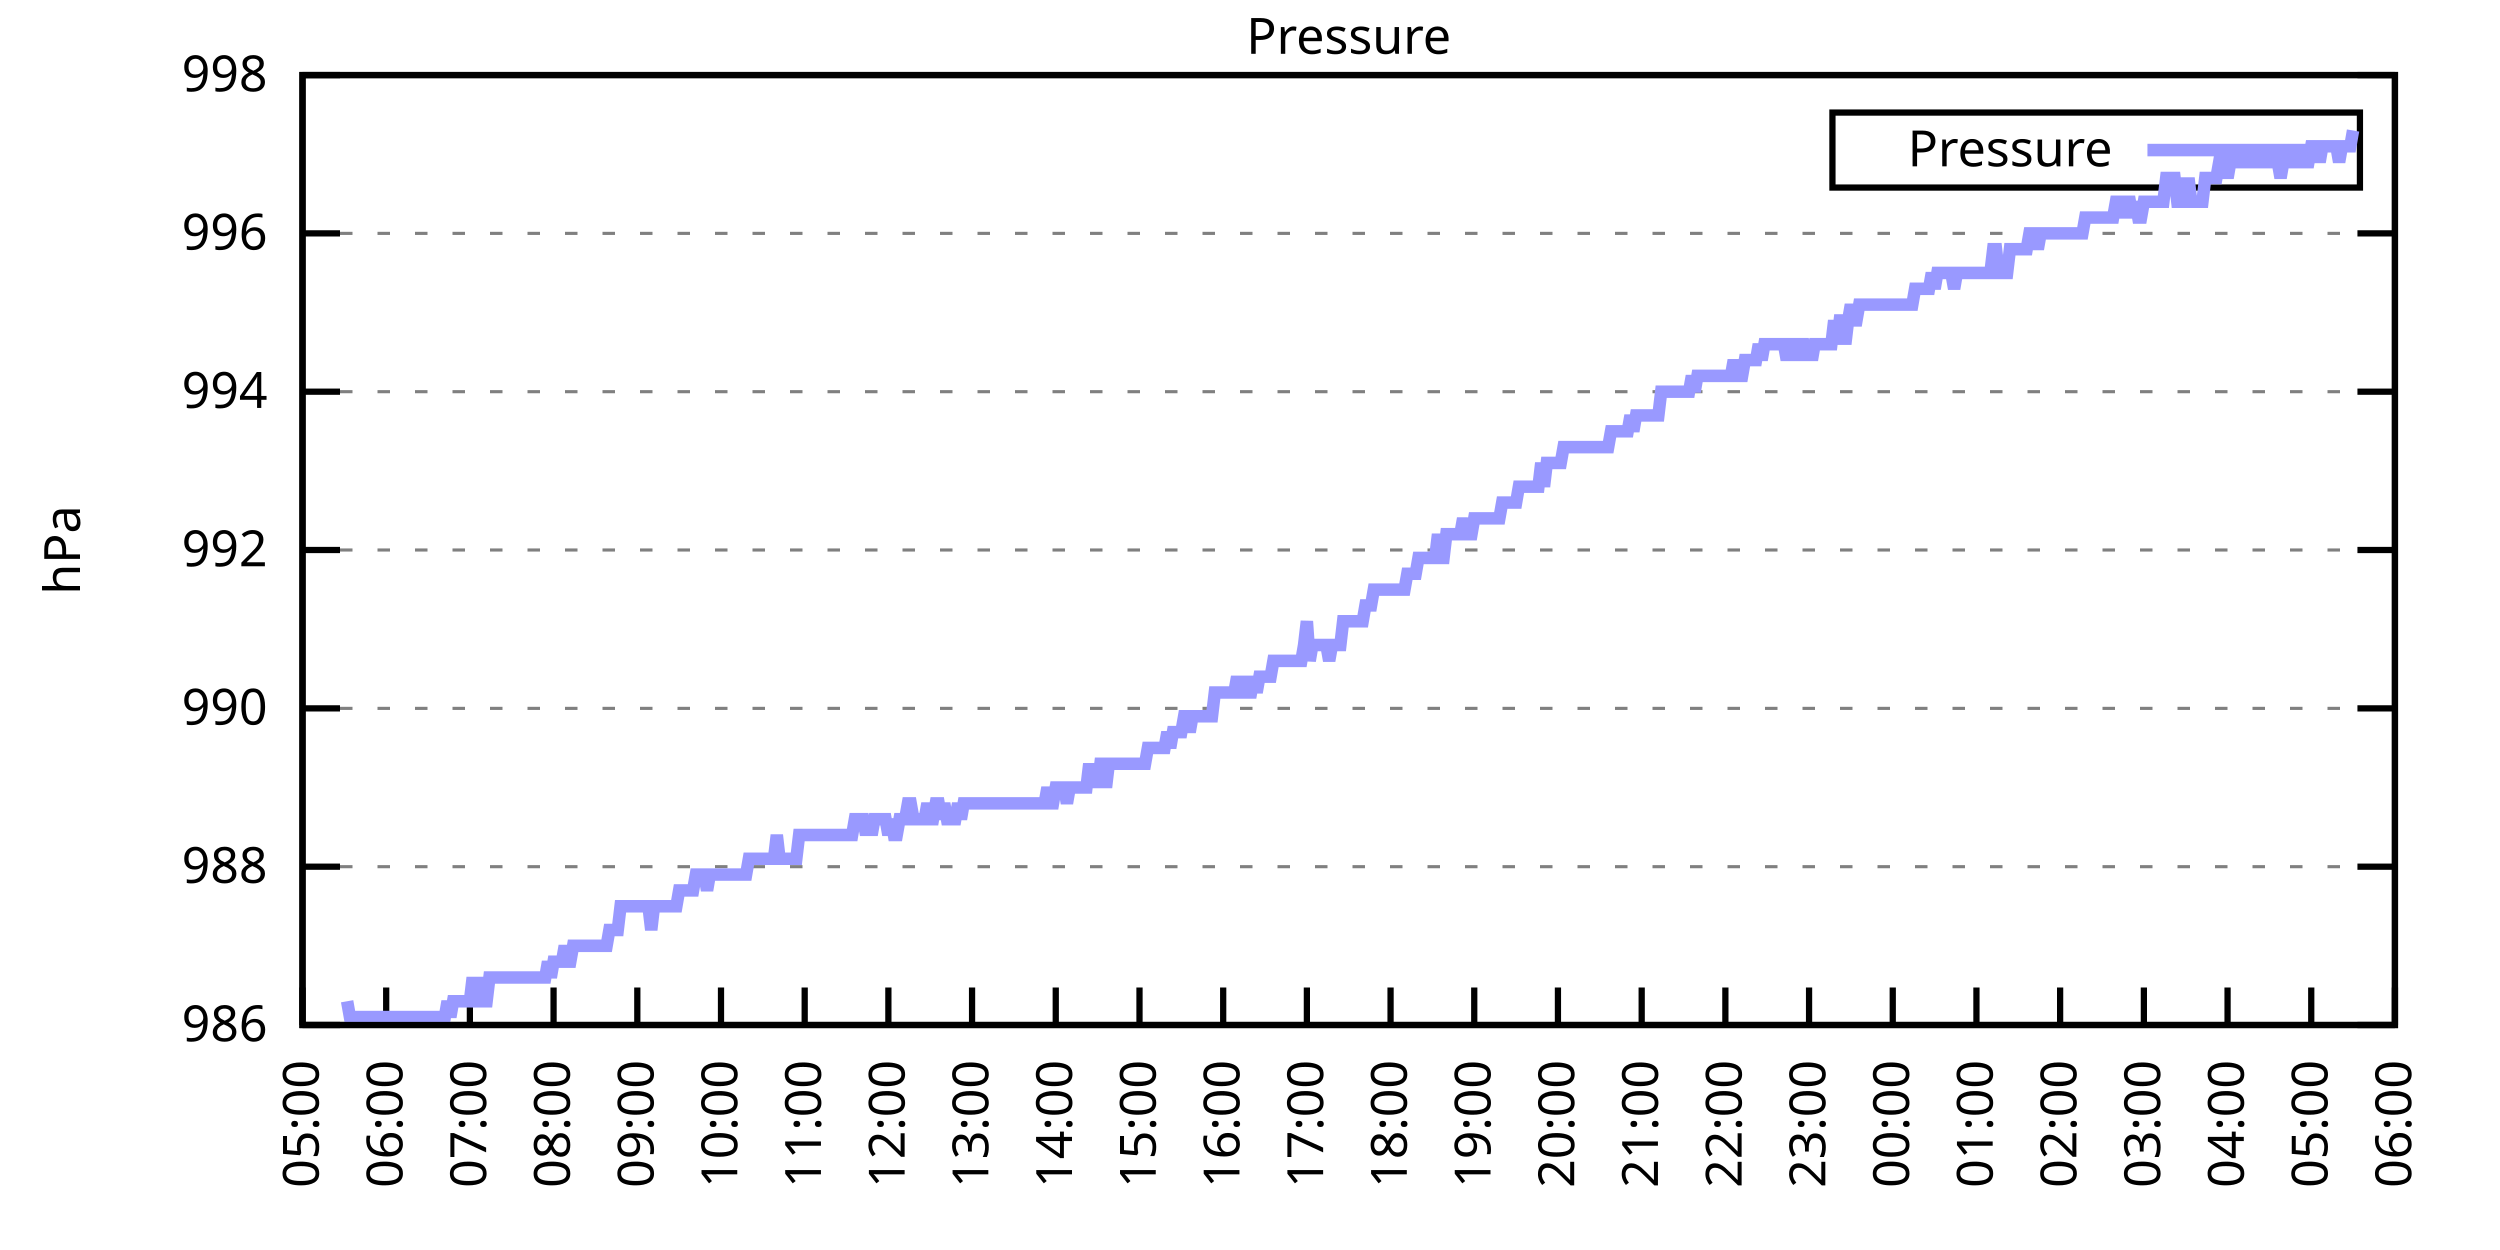
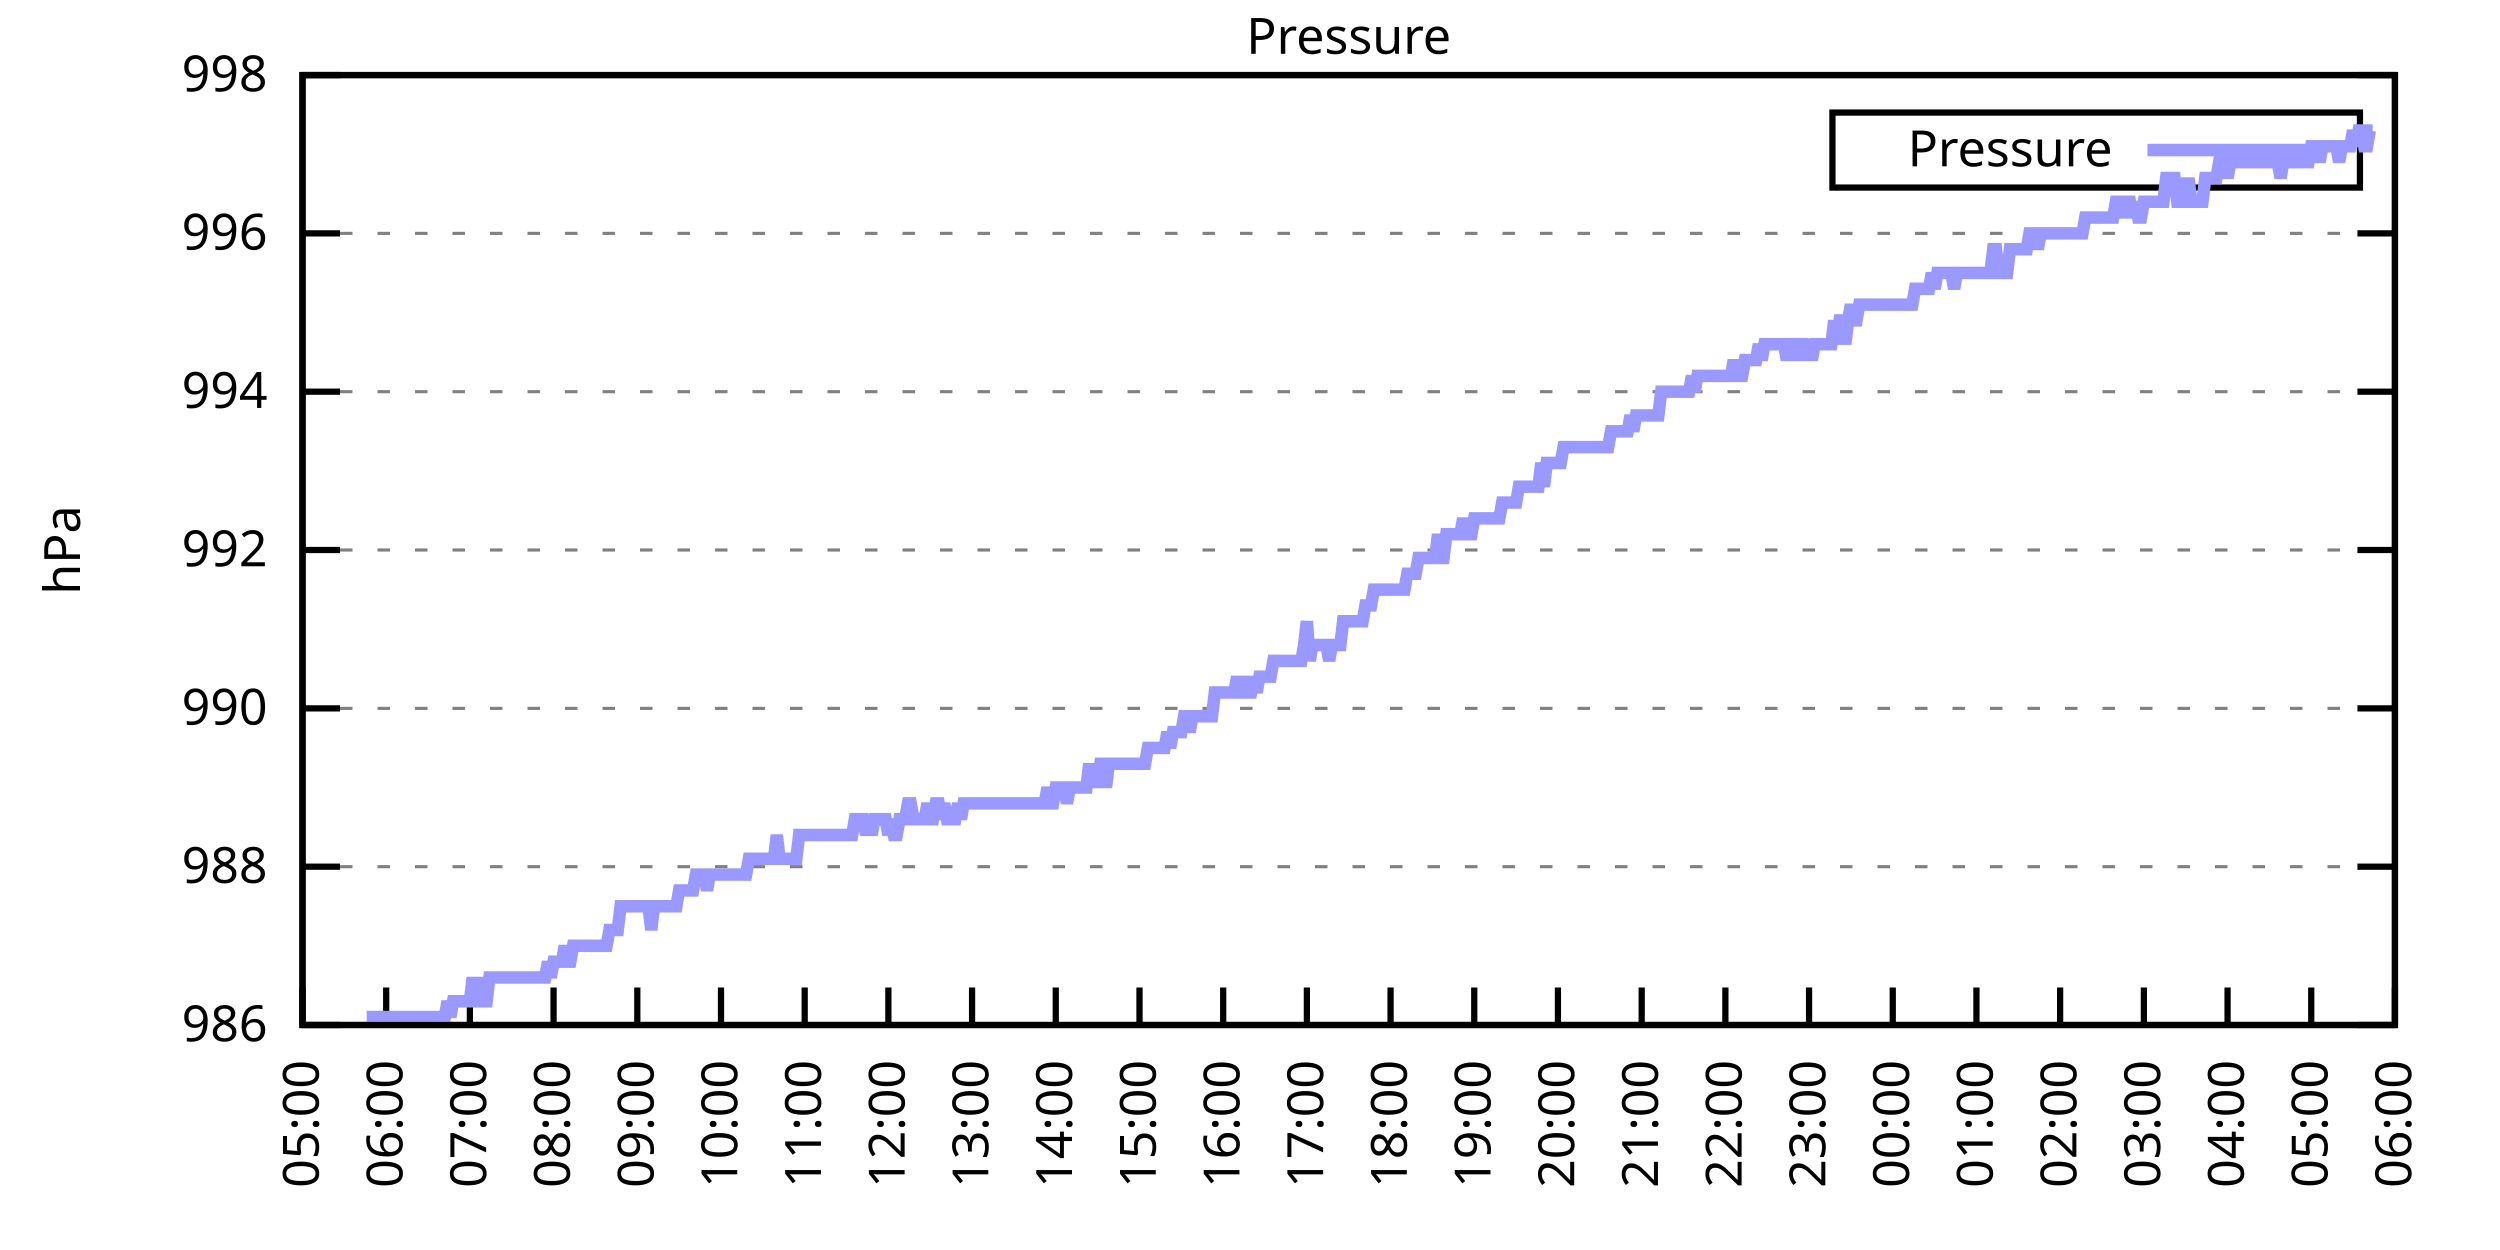
<svg xmlns="http://www.w3.org/2000/svg" xmlns:xlink="http://www.w3.org/1999/xlink" width="400" height="200" viewBox="0 0 400 200">
  <g id="gnuplot_canvas">
    <rect x="0" y="0" width="400" height="200" fill="none" />
    <defs>
      <circle id="gpDot" r="0.5" stroke-width="0.5" stroke="currentColor" />
      <path id="gpPt0" stroke-width="0.333" stroke="currentColor" d="M-1,0 h2 M0,-1 v2" />
      <path id="gpPt1" stroke-width="0.333" stroke="currentColor" d="M-1,-1 L1,1 M1,-1 L-1,1" />
      <path id="gpPt2" stroke-width="0.333" stroke="currentColor" d="M-1,0 L1,0 M0,-1 L0,1 M-1,-1 L1,1 M-1,1 L1,-1" />
      <rect id="gpPt3" stroke-width="0.333" stroke="currentColor" x="-1" y="-1" width="2" height="2" />
      <rect id="gpPt4" stroke-width="0.333" stroke="currentColor" fill="currentColor" x="-1" y="-1" width="2" height="2" />
      <circle id="gpPt5" stroke-width="0.333" stroke="currentColor" cx="0" cy="0" r="1" />
      <use xlink:href="#gpPt5" id="gpPt6" fill="currentColor" stroke="none" />
      <path id="gpPt7" stroke-width="0.333" stroke="currentColor" d="M0,-1.33 L-1.33,0.67 L1.33,0.67 z" />
      <use xlink:href="#gpPt7" id="gpPt8" fill="currentColor" stroke="none" />
      <use xlink:href="#gpPt7" id="gpPt9" stroke="currentColor" transform="rotate(180)" />
      <use xlink:href="#gpPt9" id="gpPt10" fill="currentColor" stroke="none" />
      <use xlink:href="#gpPt3" id="gpPt11" stroke="currentColor" transform="rotate(45)" />
      <use xlink:href="#gpPt11" id="gpPt12" fill="currentColor" stroke="none" />
      <path id="gpPt13" stroke-width="0.333" stroke="currentColor" d="M0,1.330 L1.265,0.411 L0.782,-1.067 L-0.782,-1.076 L-1.265,0.411 z" />
      <use xlink:href="#gpPt13" id="gpPt14" fill="currentColor" stroke="none" />
      <filter id="textbox" filterUnits="objectBoundingBox" x="0" y="0" height="1" width="1">
        <feFlood flood-color="white" flood-opacity="1" result="bgnd" />
        <feComposite in="SourceGraphic" in2="bgnd" operator="atop" />
      </filter>
      <filter id="greybox" filterUnits="objectBoundingBox" x="0" y="0" height="1" width="1">
        <feFlood flood-color="lightgrey" flood-opacity="1" result="grey" />
        <feComposite in="SourceGraphic" in2="grey" operator="atop" />
      </filter>
    </defs>
    <g fill="none" color="white" stroke="currentColor" stroke-width="1.00" stroke-linecap="butt" stroke-linejoin="miter">
</g>
    <g fill="none" color="black" stroke="currentColor" stroke-width="1.00" stroke-linecap="butt" stroke-linejoin="miter">
      <g stroke="none" shape-rendering="crispEdges">
        <polygon fill="rgb(255, 255, 255)" points="48.40,164.00 383.18,164.00 383.18,12.02 48.40,12.02 " />
      </g>
    </g>
    <g fill="none" color="black" stroke="currentColor" stroke-width="1.00" stroke-linecap="butt" stroke-linejoin="miter">
</g>
    <g fill="none" color="black" stroke="black" stroke-width="0.50" stroke-linecap="butt" stroke-linejoin="miter">
</g>
    <g fill="none" color="gray" stroke="currentColor" stroke-width="0.50" stroke-linecap="butt" stroke-linejoin="miter">
      <path stroke="gray" stroke-dasharray="2,4" class="gridline" d="M48.40,164.00 L383.19,164.00  " />
    </g>
    <g fill="none" color="gray" stroke="gray" stroke-width="1.00" stroke-linecap="butt" stroke-linejoin="miter">
</g>
    <g fill="none" color="black" stroke="currentColor" stroke-width="1.00" stroke-linecap="butt" stroke-linejoin="miter">
      <path stroke="black" d="M48.40,164.00 L54.40,164.00 M383.19,164.00 L377.19,164.00  " />
      <g transform="translate(42.80,166.60)" stroke="none" fill="black" font-family="Sans" font-size="8.00" text-anchor="end">
        <text>
          <tspan font-family="Sans"> 986</tspan>
        </text>
      </g>
    </g>
    <g fill="none" color="black" stroke="currentColor" stroke-width="1.00" stroke-linecap="butt" stroke-linejoin="miter">
</g>
    <g fill="none" color="black" stroke="black" stroke-width="0.50" stroke-linecap="butt" stroke-linejoin="miter">
</g>
    <g fill="none" color="gray" stroke="currentColor" stroke-width="0.50" stroke-linecap="butt" stroke-linejoin="miter">
      <path stroke="gray" stroke-dasharray="2,4" class="gridline" d="M48.40,138.67 L383.19,138.67  " />
    </g>
    <g fill="none" color="gray" stroke="gray" stroke-width="1.00" stroke-linecap="butt" stroke-linejoin="miter">
</g>
    <g fill="none" color="black" stroke="currentColor" stroke-width="1.00" stroke-linecap="butt" stroke-linejoin="miter">
      <path stroke="black" d="M48.40,138.67 L54.40,138.67 M383.19,138.67 L377.19,138.67  " />
      <g transform="translate(42.80,141.27)" stroke="none" fill="black" font-family="Sans" font-size="8.00" text-anchor="end">
        <text>
          <tspan font-family="Sans"> 988</tspan>
        </text>
      </g>
    </g>
    <g fill="none" color="black" stroke="currentColor" stroke-width="1.00" stroke-linecap="butt" stroke-linejoin="miter">
</g>
    <g fill="none" color="black" stroke="black" stroke-width="0.50" stroke-linecap="butt" stroke-linejoin="miter">
</g>
    <g fill="none" color="gray" stroke="currentColor" stroke-width="0.50" stroke-linecap="butt" stroke-linejoin="miter">
      <path stroke="gray" stroke-dasharray="2,4" class="gridline" d="M48.40,113.34 L383.19,113.34  " />
    </g>
    <g fill="none" color="gray" stroke="gray" stroke-width="1.00" stroke-linecap="butt" stroke-linejoin="miter">
</g>
    <g fill="none" color="black" stroke="currentColor" stroke-width="1.00" stroke-linecap="butt" stroke-linejoin="miter">
      <path stroke="black" d="M48.40,113.34 L54.40,113.34 M383.19,113.34 L377.19,113.34  " />
      <g transform="translate(42.80,115.94)" stroke="none" fill="black" font-family="Sans" font-size="8.00" text-anchor="end">
        <text>
          <tspan font-family="Sans"> 990</tspan>
        </text>
      </g>
    </g>
    <g fill="none" color="black" stroke="currentColor" stroke-width="1.00" stroke-linecap="butt" stroke-linejoin="miter">
</g>
    <g fill="none" color="black" stroke="black" stroke-width="0.50" stroke-linecap="butt" stroke-linejoin="miter">
</g>
    <g fill="none" color="gray" stroke="currentColor" stroke-width="0.50" stroke-linecap="butt" stroke-linejoin="miter">
      <path stroke="gray" stroke-dasharray="2,4" class="gridline" d="M48.40,88.00 L383.19,88.00  " />
    </g>
    <g fill="none" color="gray" stroke="gray" stroke-width="1.00" stroke-linecap="butt" stroke-linejoin="miter">
</g>
    <g fill="none" color="black" stroke="currentColor" stroke-width="1.00" stroke-linecap="butt" stroke-linejoin="miter">
      <path stroke="black" d="M48.40,88.00 L54.40,88.00 M383.19,88.00 L377.19,88.00  " />
      <g transform="translate(42.80,90.60)" stroke="none" fill="black" font-family="Sans" font-size="8.00" text-anchor="end">
        <text>
          <tspan font-family="Sans"> 992</tspan>
        </text>
      </g>
    </g>
    <g fill="none" color="black" stroke="currentColor" stroke-width="1.00" stroke-linecap="butt" stroke-linejoin="miter">
</g>
    <g fill="none" color="black" stroke="black" stroke-width="0.50" stroke-linecap="butt" stroke-linejoin="miter">
</g>
    <g fill="none" color="gray" stroke="currentColor" stroke-width="0.50" stroke-linecap="butt" stroke-linejoin="miter">
      <path stroke="gray" stroke-dasharray="2,4" class="gridline" d="M48.40,62.67 L383.19,62.67  " />
    </g>
    <g fill="none" color="gray" stroke="gray" stroke-width="1.00" stroke-linecap="butt" stroke-linejoin="miter">
</g>
    <g fill="none" color="black" stroke="currentColor" stroke-width="1.00" stroke-linecap="butt" stroke-linejoin="miter">
      <path stroke="black" d="M48.40,62.67 L54.40,62.67 M383.19,62.67 L377.19,62.67  " />
      <g transform="translate(42.80,65.27)" stroke="none" fill="black" font-family="Sans" font-size="8.00" text-anchor="end">
        <text>
          <tspan font-family="Sans"> 994</tspan>
        </text>
      </g>
    </g>
    <g fill="none" color="black" stroke="currentColor" stroke-width="1.00" stroke-linecap="butt" stroke-linejoin="miter">
</g>
    <g fill="none" color="black" stroke="black" stroke-width="0.50" stroke-linecap="butt" stroke-linejoin="miter">
</g>
    <g fill="none" color="gray" stroke="currentColor" stroke-width="0.50" stroke-linecap="butt" stroke-linejoin="miter">
      <path stroke="gray" stroke-dasharray="2,4" class="gridline" d="M48.40,37.34 L383.19,37.34  " />
    </g>
    <g fill="none" color="gray" stroke="gray" stroke-width="1.00" stroke-linecap="butt" stroke-linejoin="miter">
</g>
    <g fill="none" color="black" stroke="currentColor" stroke-width="1.00" stroke-linecap="butt" stroke-linejoin="miter">
      <path stroke="black" d="M48.40,37.34 L54.40,37.34 M383.19,37.34 L377.19,37.34  " />
      <g transform="translate(42.80,39.94)" stroke="none" fill="black" font-family="Sans" font-size="8.00" text-anchor="end">
        <text>
          <tspan font-family="Sans"> 996</tspan>
        </text>
      </g>
    </g>
    <g fill="none" color="black" stroke="currentColor" stroke-width="1.00" stroke-linecap="butt" stroke-linejoin="miter">
</g>
    <g fill="none" color="black" stroke="black" stroke-width="0.50" stroke-linecap="butt" stroke-linejoin="miter">
</g>
    <g fill="none" color="gray" stroke="currentColor" stroke-width="0.50" stroke-linecap="butt" stroke-linejoin="miter">
      <path stroke="gray" stroke-dasharray="2,4" class="gridline" d="M48.40,12.01 L383.19,12.01  " />
    </g>
    <g fill="none" color="gray" stroke="gray" stroke-width="1.00" stroke-linecap="butt" stroke-linejoin="miter">
</g>
    <g fill="none" color="black" stroke="currentColor" stroke-width="1.00" stroke-linecap="butt" stroke-linejoin="miter">
      <path stroke="black" d="M48.40,12.01 L54.40,12.01 M383.19,12.01 L377.19,12.01  " />
      <g transform="translate(42.80,14.61)" stroke="none" fill="black" font-family="Sans" font-size="8.00" text-anchor="end">
        <text>
          <tspan font-family="Sans"> 998</tspan>
        </text>
      </g>
    </g>
    <g fill="none" color="black" stroke="currentColor" stroke-width="1.00" stroke-linecap="butt" stroke-linejoin="miter">
      <path stroke="black" d="M48.40,164.00 L48.40,158.00  " />
      <g transform="translate(51.00,169.60) rotate(270.00)" stroke="none" fill="black" font-family="Sans" font-size="8.00" text-anchor="end">
        <text>
          <tspan font-family="Sans">05:00</tspan>
        </text>
      </g>
    </g>
    <g fill="none" color="black" stroke="currentColor" stroke-width="1.00" stroke-linecap="butt" stroke-linejoin="miter">
      <path stroke="black" d="M61.79,164.00 L61.79,158.00  " />
      <g transform="translate(64.39,169.60) rotate(270.00)" stroke="none" fill="black" font-family="Sans" font-size="8.00" text-anchor="end">
        <text>
          <tspan font-family="Sans">06:00</tspan>
        </text>
      </g>
    </g>
    <g fill="none" color="black" stroke="currentColor" stroke-width="1.00" stroke-linecap="butt" stroke-linejoin="miter">
      <path stroke="black" d="M75.18,164.00 L75.18,158.00  " />
      <g transform="translate(77.78,169.60) rotate(270.00)" stroke="none" fill="black" font-family="Sans" font-size="8.00" text-anchor="end">
        <text>
          <tspan font-family="Sans">07:00</tspan>
        </text>
      </g>
    </g>
    <g fill="none" color="black" stroke="currentColor" stroke-width="1.00" stroke-linecap="butt" stroke-linejoin="miter">
      <path stroke="black" d="M88.57,164.00 L88.57,158.00  " />
      <g transform="translate(91.17,169.60) rotate(270.00)" stroke="none" fill="black" font-family="Sans" font-size="8.00" text-anchor="end">
        <text>
          <tspan font-family="Sans">08:00</tspan>
        </text>
      </g>
    </g>
    <g fill="none" color="black" stroke="currentColor" stroke-width="1.00" stroke-linecap="butt" stroke-linejoin="miter">
      <path stroke="black" d="M101.97,164.00 L101.97,158.00  " />
      <g transform="translate(104.57,169.60) rotate(270.00)" stroke="none" fill="black" font-family="Sans" font-size="8.00" text-anchor="end">
        <text>
          <tspan font-family="Sans">09:00</tspan>
        </text>
      </g>
    </g>
    <g fill="none" color="black" stroke="currentColor" stroke-width="1.00" stroke-linecap="butt" stroke-linejoin="miter">
      <path stroke="black" d="M115.36,164.00 L115.36,158.00  " />
      <g transform="translate(117.96,169.60) rotate(270.00)" stroke="none" fill="black" font-family="Sans" font-size="8.00" text-anchor="end">
        <text>
          <tspan font-family="Sans">10:00</tspan>
        </text>
      </g>
    </g>
    <g fill="none" color="black" stroke="currentColor" stroke-width="1.00" stroke-linecap="butt" stroke-linejoin="miter">
      <path stroke="black" d="M128.75,164.00 L128.75,158.00  " />
      <g transform="translate(131.35,169.60) rotate(270.00)" stroke="none" fill="black" font-family="Sans" font-size="8.00" text-anchor="end">
        <text>
          <tspan font-family="Sans">11:00</tspan>
        </text>
      </g>
    </g>
    <g fill="none" color="black" stroke="currentColor" stroke-width="1.00" stroke-linecap="butt" stroke-linejoin="miter">
      <path stroke="black" d="M142.14,164.00 L142.14,158.00  " />
      <g transform="translate(144.74,169.60) rotate(270.00)" stroke="none" fill="black" font-family="Sans" font-size="8.00" text-anchor="end">
        <text>
          <tspan font-family="Sans">12:00</tspan>
        </text>
      </g>
    </g>
    <g fill="none" color="black" stroke="currentColor" stroke-width="1.00" stroke-linecap="butt" stroke-linejoin="miter">
      <path stroke="black" d="M155.53,164.00 L155.53,158.00  " />
      <g transform="translate(158.13,169.60) rotate(270.00)" stroke="none" fill="black" font-family="Sans" font-size="8.00" text-anchor="end">
        <text>
          <tspan font-family="Sans">13:00</tspan>
        </text>
      </g>
    </g>
    <g fill="none" color="black" stroke="currentColor" stroke-width="1.00" stroke-linecap="butt" stroke-linejoin="miter">
      <path stroke="black" d="M168.92,164.00 L168.92,158.00  " />
      <g transform="translate(171.52,169.60) rotate(270.00)" stroke="none" fill="black" font-family="Sans" font-size="8.00" text-anchor="end">
        <text>
          <tspan font-family="Sans">14:00</tspan>
        </text>
      </g>
    </g>
    <g fill="none" color="black" stroke="currentColor" stroke-width="1.00" stroke-linecap="butt" stroke-linejoin="miter">
      <path stroke="black" d="M182.32,164.00 L182.32,158.00  " />
      <g transform="translate(184.92,169.60) rotate(270.00)" stroke="none" fill="black" font-family="Sans" font-size="8.00" text-anchor="end">
        <text>
          <tspan font-family="Sans">15:00</tspan>
        </text>
      </g>
    </g>
    <g fill="none" color="black" stroke="currentColor" stroke-width="1.00" stroke-linecap="butt" stroke-linejoin="miter">
      <path stroke="black" d="M195.71,164.00 L195.71,158.00  " />
      <g transform="translate(198.31,169.60) rotate(270.00)" stroke="none" fill="black" font-family="Sans" font-size="8.00" text-anchor="end">
        <text>
          <tspan font-family="Sans">16:00</tspan>
        </text>
      </g>
    </g>
    <g fill="none" color="black" stroke="currentColor" stroke-width="1.00" stroke-linecap="butt" stroke-linejoin="miter">
      <path stroke="black" d="M209.10,164.00 L209.10,158.00  " />
      <g transform="translate(211.70,169.60) rotate(270.00)" stroke="none" fill="black" font-family="Sans" font-size="8.00" text-anchor="end">
        <text>
          <tspan font-family="Sans">17:00</tspan>
        </text>
      </g>
    </g>
    <g fill="none" color="black" stroke="currentColor" stroke-width="1.00" stroke-linecap="butt" stroke-linejoin="miter">
      <path stroke="black" d="M222.49,164.00 L222.49,158.00  " />
      <g transform="translate(225.09,169.60) rotate(270.00)" stroke="none" fill="black" font-family="Sans" font-size="8.00" text-anchor="end">
        <text>
          <tspan font-family="Sans">18:00</tspan>
        </text>
      </g>
    </g>
    <g fill="none" color="black" stroke="currentColor" stroke-width="1.00" stroke-linecap="butt" stroke-linejoin="miter">
      <path stroke="black" d="M235.88,164.00 L235.88,158.00  " />
      <g transform="translate(238.48,169.60) rotate(270.00)" stroke="none" fill="black" font-family="Sans" font-size="8.00" text-anchor="end">
        <text>
          <tspan font-family="Sans">19:00</tspan>
        </text>
      </g>
    </g>
    <g fill="none" color="black" stroke="currentColor" stroke-width="1.00" stroke-linecap="butt" stroke-linejoin="miter">
      <path stroke="black" d="M249.27,164.00 L249.27,158.00  " />
      <g transform="translate(251.87,169.60) rotate(270.00)" stroke="none" fill="black" font-family="Sans" font-size="8.00" text-anchor="end">
        <text>
          <tspan font-family="Sans">20:00</tspan>
        </text>
      </g>
    </g>
    <g fill="none" color="black" stroke="currentColor" stroke-width="1.00" stroke-linecap="butt" stroke-linejoin="miter">
      <path stroke="black" d="M262.67,164.00 L262.67,158.00  " />
      <g transform="translate(265.27,169.60) rotate(270.00)" stroke="none" fill="black" font-family="Sans" font-size="8.00" text-anchor="end">
        <text>
          <tspan font-family="Sans">21:00</tspan>
        </text>
      </g>
    </g>
    <g fill="none" color="black" stroke="currentColor" stroke-width="1.00" stroke-linecap="butt" stroke-linejoin="miter">
      <path stroke="black" d="M276.06,164.00 L276.06,158.00  " />
      <g transform="translate(278.66,169.60) rotate(270.00)" stroke="none" fill="black" font-family="Sans" font-size="8.00" text-anchor="end">
        <text>
          <tspan font-family="Sans">22:00</tspan>
        </text>
      </g>
    </g>
    <g fill="none" color="black" stroke="currentColor" stroke-width="1.00" stroke-linecap="butt" stroke-linejoin="miter">
      <path stroke="black" d="M289.45,164.00 L289.45,158.00  " />
      <g transform="translate(292.05,169.60) rotate(270.00)" stroke="none" fill="black" font-family="Sans" font-size="8.00" text-anchor="end">
        <text>
          <tspan font-family="Sans">23:00</tspan>
        </text>
      </g>
    </g>
    <g fill="none" color="black" stroke="currentColor" stroke-width="1.00" stroke-linecap="butt" stroke-linejoin="miter">
      <path stroke="black" d="M302.84,164.00 L302.84,158.00  " />
      <g transform="translate(305.44,169.60) rotate(270.00)" stroke="none" fill="black" font-family="Sans" font-size="8.00" text-anchor="end">
        <text>
          <tspan font-family="Sans">00:00</tspan>
        </text>
      </g>
    </g>
    <g fill="none" color="black" stroke="currentColor" stroke-width="1.00" stroke-linecap="butt" stroke-linejoin="miter">
      <path stroke="black" d="M316.23,164.00 L316.23,158.00  " />
      <g transform="translate(318.83,169.60) rotate(270.00)" stroke="none" fill="black" font-family="Sans" font-size="8.00" text-anchor="end">
        <text>
          <tspan font-family="Sans">01:00</tspan>
        </text>
      </g>
    </g>
    <g fill="none" color="black" stroke="currentColor" stroke-width="1.00" stroke-linecap="butt" stroke-linejoin="miter">
      <path stroke="black" d="M329.62,164.00 L329.62,158.00  " />
      <g transform="translate(332.22,169.60) rotate(270.00)" stroke="none" fill="black" font-family="Sans" font-size="8.00" text-anchor="end">
        <text>
          <tspan font-family="Sans">02:00</tspan>
        </text>
      </g>
    </g>
    <g fill="none" color="black" stroke="currentColor" stroke-width="1.00" stroke-linecap="butt" stroke-linejoin="miter">
      <path stroke="black" d="M343.02,164.00 L343.02,158.00  " />
      <g transform="translate(345.62,169.60) rotate(270.00)" stroke="none" fill="black" font-family="Sans" font-size="8.00" text-anchor="end">
        <text>
          <tspan font-family="Sans">03:00</tspan>
        </text>
      </g>
    </g>
    <g fill="none" color="black" stroke="currentColor" stroke-width="1.00" stroke-linecap="butt" stroke-linejoin="miter">
      <path stroke="black" d="M356.41,164.00 L356.41,158.00  " />
      <g transform="translate(359.01,169.60) rotate(270.00)" stroke="none" fill="black" font-family="Sans" font-size="8.00" text-anchor="end">
        <text>
          <tspan font-family="Sans">04:00</tspan>
        </text>
      </g>
    </g>
    <g fill="none" color="black" stroke="currentColor" stroke-width="1.00" stroke-linecap="butt" stroke-linejoin="miter">
      <path stroke="black" d="M369.80,164.00 L369.80,158.00  " />
      <g transform="translate(372.40,169.60) rotate(270.00)" stroke="none" fill="black" font-family="Sans" font-size="8.00" text-anchor="end">
        <text>
          <tspan font-family="Sans">05:00</tspan>
        </text>
      </g>
    </g>
    <g fill="none" color="black" stroke="currentColor" stroke-width="1.00" stroke-linecap="butt" stroke-linejoin="miter">
      <path stroke="black" d="M383.19,164.00 L383.19,158.00  " />
      <g transform="translate(385.79,169.60) rotate(270.00)" stroke="none" fill="black" font-family="Sans" font-size="8.00" text-anchor="end">
        <text>
          <tspan font-family="Sans">06:00</tspan>
        </text>
      </g>
    </g>
    <g fill="none" color="black" stroke="currentColor" stroke-width="1.00" stroke-linecap="butt" stroke-linejoin="miter">
</g>
    <g fill="none" color="black" stroke="currentColor" stroke-width="1.00" stroke-linecap="butt" stroke-linejoin="miter">
      <path stroke="black" d="M48.40,12.01 L48.40,164.00 L383.19,164.00 L383.19,12.01 L48.40,12.01 Z  " />
    </g>
    <g fill="none" color="black" stroke="currentColor" stroke-width="1.00" stroke-linecap="butt" stroke-linejoin="miter">
</g>
    <g fill="none" color="black" stroke="currentColor" stroke-width="1.00" stroke-linecap="butt" stroke-linejoin="miter">
      <path stroke="black" d="M293.19,30.01 L293.19,18.01 L377.59,18.01 L377.59,30.01 L293.19,30.01 Z  " />
    </g>
    <g id="Pressure_plot_1">
      <g fill="none" color="white" stroke="black" stroke-width="2.00" stroke-linecap="butt" stroke-linejoin="miter">
</g>
      <g fill="none" color="black" stroke="currentColor" stroke-width="2.00" stroke-linecap="butt" stroke-linejoin="miter">
        <g transform="translate(337.99,26.61)" stroke="none" fill="black" font-family="Sans" font-size="8.00" text-anchor="end">
          <text>
            <tspan font-family="Sans">Pressure</tspan>
          </text>
        </g>
      </g>
      <g fill="none" color="black" stroke="currentColor" stroke-width="2.00" stroke-linecap="butt" stroke-linejoin="miter">
-         <path stroke="rgb(153, 153, 255)" d="M343.59,24.01 L371.99,24.01 M55.54,160.20 L55.99,162.73 L56.43,162.73 L56.88,162.73 L57.33,162.73 L57.77,162.73   L58.22,162.73 L58.67,162.73 L59.11,162.73 L59.56,162.73 L60.01,162.73 L60.45,162.73 L60.90,162.73 L61.35,162.73   L61.79,162.73 L62.24,162.73 L62.68,162.73 L63.13,162.73 L63.58,162.73 L64.02,162.73 L64.47,162.73 L64.92,162.73   L65.36,162.73 L65.81,162.73 L66.26,162.73 L66.70,162.73 L67.15,162.73 L67.59,162.73 L68.04,162.73 L68.49,162.73   L68.93,162.73 L69.38,162.73 L69.83,162.73 L70.27,162.73 L70.72,162.73 L71.17,162.73 L71.61,160.20 L72.06,162.73   L72.50,160.20 L72.95,160.20 L73.40,160.20 L73.84,160.20 L74.29,160.20 L74.74,160.20 L75.18,160.20 L75.63,156.40   L76.08,160.20 L76.52,160.20 L76.97,156.40 L77.42,160.20 L77.86,160.20 L78.31,156.40 L78.75,156.40 L79.20,156.40   L79.65,156.40 L80.09,156.40 L80.54,156.40 L80.99,156.40 L81.43,156.40 L81.88,156.40 L82.33,156.40 L82.77,156.40   L83.22,156.40 L83.66,156.40 L84.11,156.40 L84.56,156.40 L85.00,156.40 L85.45,156.40 L85.90,156.40 L86.34,156.40   L86.79,156.40 L87.24,156.40 L87.68,153.87 L88.13,156.40 L88.57,153.87 L89.02,153.87 L89.47,153.87 L89.91,153.87   L90.36,151.33 L90.81,153.87 L91.25,153.87 L91.70,151.33 L92.15,151.33 L92.59,151.33 L93.04,151.33 L93.49,151.33   L93.93,151.33 L94.38,151.33 L94.82,151.33 L95.27,151.33 L95.72,151.33 L96.16,151.33 L96.61,151.33 L97.06,151.33   L97.50,148.80 L97.95,148.80 L98.40,148.80 L98.84,148.80 L99.29,145.00 L99.73,145.00 L100.18,145.00 L100.63,145.00   L101.07,145.00 L101.52,145.00 L101.97,145.00 L102.41,145.00 L102.86,145.00 L103.31,145.00 L103.75,145.00 L104.20,148.80   L104.64,145.00 L105.09,145.00 L105.54,145.00 L105.98,145.00 L106.43,145.00 L106.88,145.00 L107.32,145.00 L107.77,145.00   L108.22,145.00 L108.66,142.47 L109.11,142.47 L109.55,142.47 L110.00,142.47 L110.45,142.47 L110.89,142.47 L111.34,139.93   L111.79,139.93 L112.23,139.93 L112.68,139.93 L113.13,142.47 L113.57,139.93 L114.02,139.93 L114.47,139.93 L114.91,139.93   L115.36,139.93 L115.80,139.93 L116.25,139.93 L116.70,139.93 L117.14,139.93 L117.59,139.93 L118.04,139.93 L118.48,139.93   L118.93,139.93 L119.38,139.93 L119.82,137.40 L120.27,137.40 L120.71,137.40 L121.16,137.40 L121.61,137.40 L122.05,137.40   L122.50,137.40 L122.95,137.40 L123.39,137.40 L123.84,137.40 L124.29,133.60 L124.73,137.40 L125.18,137.40 L125.62,137.40   L126.07,137.40 L126.52,137.40 L126.96,137.40 L127.41,137.40 L127.86,133.60 L128.30,133.60 L128.75,133.60 L129.20,133.60   L129.64,133.60 L130.09,133.60 L130.54,133.60 L130.98,133.60 L131.43,133.60 L131.87,133.60 L132.32,133.60 L132.77,133.60   L133.21,133.60 L133.66,133.60 L134.11,133.60 L134.55,133.60 L135.00,133.60 L135.45,133.60 L135.89,133.60 L136.34,133.60   L136.78,131.07 L137.23,131.07 L137.68,131.07 L138.12,131.07 L138.57,133.60 L139.02,131.07 L139.46,133.60 L139.91,131.07   L140.36,131.07 L140.80,131.07 L141.25,131.07 L141.69,131.07 L142.14,133.60 L142.59,131.07 L143.03,133.60 L143.48,133.60   L143.93,131.07 L144.37,131.07 L144.82,131.07 L145.27,128.54 L145.71,128.54 L146.16,131.07 L146.61,131.07 L147.05,131.07   L147.50,131.07 L147.94,131.07 L148.39,128.54 L148.84,131.07 L149.28,131.07 L149.73,128.54 L150.18,128.54 L150.62,131.07   L151.07,128.54 L151.52,131.07 L151.96,131.07 L152.41,131.07 L152.85,131.07 L153.30,128.54 L153.75,131.07 L154.19,128.54   L154.64,128.54 L155.09,128.54 L155.53,128.54 L155.98,128.54 L156.43,128.54 L156.87,128.54 L157.32,128.54 L157.76,128.54   L158.21,128.54 L158.66,128.54 L159.10,128.54 L159.55,128.54 L160.00,128.54 L160.44,128.54 L160.89,128.54 L161.34,128.54   L161.78,128.54 L162.23,128.54 L162.67,128.54 L163.12,128.54 L163.57,128.54 L164.01,128.54 L164.46,128.54 L164.91,128.54   L165.35,128.54 L165.80,128.54 L166.25,128.54 L166.69,128.54 L167.14,128.54 L167.59,126.00 L168.03,128.54 L168.48,128.54   L168.92,126.00 L169.37,126.00 L169.82,126.00 L170.26,126.00 L170.71,128.54 L171.16,126.00 L171.60,126.00 L172.05,126.00   L172.50,126.00 L172.94,126.00 L173.39,126.00 L173.83,126.00 L174.28,122.20 L174.73,126.00 L175.17,122.20 L175.62,126.00   L176.07,122.20 L176.51,122.20 L176.96,126.00 L177.41,122.20 L177.85,122.20 L178.30,122.20 L178.74,122.20 L179.19,122.20   L179.64,122.20 L180.08,122.20 L180.53,122.20 L180.98,122.20 L181.42,122.20 L181.87,122.20 L182.32,122.20 L182.76,122.20   L183.21,122.20 L183.66,119.67 L184.10,119.67 L184.55,119.67 L184.99,119.67 L185.44,119.67 L185.89,119.67 L186.33,119.67   L186.78,117.14 L187.23,119.67 L187.67,117.14 L188.12,117.14 L188.57,117.14 L189.01,117.14 L189.46,114.60 L189.90,114.60   L190.35,117.14 L190.80,114.60 L191.24,114.60 L191.69,114.60 L192.14,114.60 L192.58,114.60 L193.03,114.60 L193.48,114.60   L193.92,114.60 L194.37,110.80 L194.81,110.80 L195.26,110.80 L195.71,110.80 L196.15,110.80 L196.60,110.80 L197.05,110.80   L197.49,110.80 L197.94,108.27 L198.39,110.80 L198.83,110.80 L199.28,108.27 L199.73,110.80 L200.17,110.80 L200.62,108.27   L201.06,110.80 L201.51,108.27 L201.96,108.27 L202.40,108.27 L202.85,108.27 L203.30,108.27 L203.74,105.74 L204.19,105.74   L204.64,105.74 L205.08,105.74 L205.53,105.74 L205.97,105.74 L206.42,105.74 L206.87,105.74 L207.31,105.74 L207.76,105.74   L208.21,105.74 L208.65,103.20 L209.10,99.40 L209.55,105.74 L209.99,103.20 L210.44,103.20 L210.88,103.20 L211.33,103.20   L211.78,103.20 L212.22,103.20 L212.67,105.74 L213.12,103.20 L213.56,103.20 L214.01,103.20 L214.46,103.20 L214.90,99.40   L215.35,99.40 L215.80,99.40 L216.24,99.40 L216.69,99.40 L217.13,99.40 L217.58,99.40 L218.03,99.40 L218.47,96.87   L218.92,96.87 L219.37,96.87 L219.81,94.34 L220.26,94.34 L220.71,94.34 L221.15,94.34 L221.60,94.34 L222.04,94.34   L222.49,94.34 L222.94,94.34 L223.38,94.34 L223.83,94.34 L224.28,94.34 L224.72,94.34 L225.17,91.80 L225.62,91.80   L226.06,91.80 L226.51,91.80 L226.95,89.27 L227.40,89.27 L227.85,89.27 L228.29,89.27 L228.74,89.27 L229.19,89.27   L229.63,89.27 L230.08,85.47 L230.53,89.27 L230.97,89.27 L231.42,85.47 L231.86,85.47 L232.31,85.47 L232.76,85.47   L233.20,85.47 L233.65,85.47 L234.10,82.94 L234.54,85.47 L234.99,85.47 L235.44,85.47 L235.88,82.94 L236.33,82.94   L236.78,82.94 L237.22,82.94 L237.67,82.94 L238.11,82.94 L238.56,82.94 L239.01,82.94 L239.45,82.94 L239.90,82.94   L240.35,80.41 L240.79,80.41 L241.24,80.41 L241.69,80.41 L242.13,80.41 L242.58,80.41 L243.02,77.87 L243.47,77.87   L243.92,77.87 L244.36,77.87 L244.81,77.87 L245.26,77.87 L245.70,77.87 L246.15,77.87 L246.60,74.07 L247.04,77.87   L247.49,74.07 L247.93,74.07 L248.38,74.07 L248.83,74.07 L249.27,74.07 L249.72,74.07 L250.17,71.54 L250.61,71.54   L251.06,71.54 L251.51,71.54 L251.95,71.54 L252.40,71.54 L252.85,71.54 L253.29,71.54 L253.74,71.54 L254.18,71.54   L254.63,71.54 L255.08,71.54 L255.52,71.54 L255.97,71.54 L256.42,71.54 L256.86,71.54 L257.31,71.54 L257.76,69.01   L258.20,69.01 L258.65,69.01 L259.09,69.01 L259.54,69.01 L259.99,69.01 L260.43,69.01 L260.88,66.47 L261.33,69.01   L261.77,66.47 L262.22,66.47 L262.67,66.47 L263.11,66.47 L263.56,66.47 L264.00,66.47 L264.45,66.47 L264.90,66.47   L265.34,66.47 L265.79,62.67 L266.24,62.67 L266.68,62.67 L267.13,62.67 L267.58,62.67 L268.02,62.67 L268.47,62.67   L268.92,62.67 L269.36,62.67 L269.81,62.67 L270.25,62.67 L270.70,60.14 L271.15,62.67 L271.59,60.14 L272.04,60.14   L272.49,60.14 L272.93,60.14 L273.38,60.14 L273.83,60.14 L274.27,60.14 L274.72,60.14 L275.16,60.14 L275.61,60.14   L276.06,60.14 L276.50,60.14 L276.95,60.14 L277.40,57.61 L277.84,60.14 L278.29,60.14 L278.74,60.14 L279.18,57.61   L279.63,57.61 L280.07,57.61 L280.52,57.61 L280.97,57.61 L281.41,55.07 L281.86,57.61 L282.31,55.07 L282.75,55.07   L283.20,55.07 L283.65,55.07 L284.09,55.07 L284.54,55.07 L284.98,55.07 L285.43,55.07 L285.88,57.61 L286.32,55.07   L286.77,55.07 L287.22,57.61 L287.66,55.07 L288.11,55.07 L288.56,55.07 L289.00,57.61 L289.45,55.07 L289.90,57.61   L290.34,55.07 L290.79,55.07 L291.23,55.07 L291.68,55.07 L292.13,55.07 L292.57,55.07 L293.02,55.07 L293.47,51.27   L293.91,55.07 L294.36,51.27 L294.81,51.27 L295.25,55.07 L295.70,51.27 L296.14,48.74 L296.59,51.27 L297.04,51.27   L297.48,48.74 L297.93,48.74 L298.38,48.74 L298.82,48.74 L299.27,48.74 L299.72,48.74 L300.16,48.74 L300.61,48.74   L301.05,48.74 L301.50,48.74 L301.95,48.74 L302.39,48.74 L302.84,48.74 L303.29,48.74 L303.73,48.74 L304.18,48.74   L304.63,48.74 L305.07,48.74 L305.52,48.74 L305.97,48.74 L306.41,46.21 L306.86,46.21 L307.30,46.21 L307.75,46.21   L308.20,46.21 L308.64,46.21 L309.09,43.67 L309.54,46.21 L309.98,43.67 L310.43,43.67 L310.88,43.67 L311.32,43.67   L311.77,43.67 L312.21,43.67 L312.66,46.21 L313.11,43.67 L313.55,43.67 L314.00,43.67 L314.45,43.67 L314.89,43.67   L315.34,43.67 L315.79,43.67 L316.23,43.67 L316.68,43.67 L317.12,43.67 L317.57,43.67 L318.02,43.67 L318.46,43.67   L318.91,39.87 L319.36,39.87 L319.80,43.67 L320.25,43.67 L320.70,43.67 L321.14,43.67 L321.59,39.87 L322.04,39.87   L322.48,39.87 L322.93,39.87 L323.37,39.87 L323.82,39.87 L324.27,39.87 L324.71,37.34 L325.16,37.34 L325.61,37.34   L326.05,39.87 L326.50,37.34 L326.95,37.34 L327.39,37.34 L327.84,37.34 L328.28,37.34 L328.73,37.34 L329.18,37.34   L329.62,37.34 L330.07,37.34 L330.52,37.34 L330.96,37.34 L331.41,37.34 L331.86,37.34 L332.30,37.34 L332.75,37.34   L333.19,37.34 L333.64,34.81 L334.09,34.81 L334.53,34.81 L334.98,34.81 L335.43,34.81 L335.87,34.81 L336.32,34.81   L336.77,34.81 L337.21,34.81 L337.66,34.81 L338.10,34.81 L338.55,32.28 L339.00,32.28 L339.44,34.81 L339.89,32.28   L340.34,32.28 L340.78,32.28 L341.23,34.81 L341.68,32.28 L342.12,34.81 L342.57,34.81 L343.02,32.28 L343.46,32.28   L343.91,32.28 L344.35,32.28 L344.80,32.28 L345.25,32.28 L345.69,32.28 L346.14,32.28 L346.59,28.48 L347.03,28.48   L347.48,28.48 L347.93,28.48 L348.37,32.28 L348.82,32.28 L349.26,28.48 L349.71,32.28 L350.16,28.48 L350.60,32.28   L351.05,32.28 L351.50,32.28 L351.94,32.28 L352.39,32.28 L352.84,28.48 L353.28,28.48 L353.73,28.48 L354.17,28.48   L354.62,28.48 L355.07,25.94 L355.51,25.94 L355.96,25.94 L356.41,28.48 L356.85,25.94 L357.30,25.94 L357.75,25.94   L358.19,25.94 L358.64,25.94 L359.09,25.94 L359.53,25.94 L359.98,25.94 L360.42,25.94 L360.87,25.94 L361.32,25.94   L361.76,25.94 L362.21,25.94 L362.66,25.94 L363.10,25.94 L363.55,25.94 L364.00,25.94 L364.44,25.94 L364.89,28.48   L365.33,25.94 L365.78,25.94 L366.23,25.94 L366.67,25.94 L367.12,25.94 L367.57,25.94 L368.01,25.94 L368.46,25.94   L368.91,25.94 L369.35,25.94 L369.80,23.41 L370.24,23.41 L370.69,23.41 L371.14,25.94 L371.58,23.41 L372.03,23.41   L372.48,23.41 L372.92,23.41 L373.37,23.41 L373.82,23.41 L374.26,25.94 L374.71,23.41 L375.16,23.41 L375.60,23.41   L376.05,23.41 L376.49,20.88  " />
+         <path stroke="rgb(153, 153, 255)" d="M343.59,24.01 L371.99,24.01 M58.67,162.73 L59.11,162.73 L59.56,162.73 L60.01,162.73 L60.45,162.73 L60.90,162.73   L61.35,162.73 L61.79,162.73 L62.24,162.73 L62.68,162.73 L63.13,162.73 L63.58,162.73 L64.02,162.73 L64.47,162.73   L64.92,162.73 L65.36,162.73 L65.81,162.73 L66.26,162.73 L66.70,162.73 L67.15,162.73 L67.59,162.73 L68.04,162.73   L68.49,162.73 L68.93,162.73 L69.38,162.73 L69.83,162.73 L70.27,162.73 L70.72,162.73 L71.17,162.73 L71.61,160.20   L72.06,162.73 L72.50,160.20 L72.95,160.20 L73.40,160.20 L73.84,160.20 L74.29,160.20 L74.74,160.20 L75.18,160.20   L75.63,156.40 L76.08,160.20 L76.52,160.20 L76.97,156.40 L77.42,160.20 L77.86,160.20 L78.31,156.40 L78.75,156.40   L79.20,156.40 L79.65,156.40 L80.09,156.40 L80.54,156.40 L80.99,156.40 L81.43,156.40 L81.88,156.40 L82.33,156.40   L82.77,156.40 L83.22,156.40 L83.66,156.40 L84.11,156.40 L84.56,156.40 L85.00,156.40 L85.45,156.40 L85.90,156.40   L86.34,156.40 L86.79,156.40 L87.24,156.40 L87.68,153.87 L88.13,156.40 L88.57,153.87 L89.02,153.87 L89.47,153.87   L89.91,153.87 L90.36,151.33 L90.81,153.87 L91.25,153.87 L91.70,151.33 L92.15,151.33 L92.59,151.33 L93.04,151.33   L93.49,151.33 L93.93,151.33 L94.38,151.33 L94.82,151.33 L95.27,151.33 L95.72,151.33 L96.16,151.33 L96.61,151.33   L97.06,151.33 L97.50,148.80 L97.95,148.80 L98.40,148.80 L98.84,148.80 L99.29,145.00 L99.73,145.00 L100.18,145.00   L100.63,145.00 L101.07,145.00 L101.52,145.00 L101.97,145.00 L102.41,145.00 L102.86,145.00 L103.31,145.00 L103.75,145.00   L104.20,148.80 L104.64,145.00 L105.09,145.00 L105.54,145.00 L105.98,145.00 L106.43,145.00 L106.88,145.00 L107.32,145.00   L107.77,145.00 L108.22,145.00 L108.66,142.47 L109.11,142.47 L109.55,142.47 L110.00,142.47 L110.45,142.47 L110.89,142.47   L111.34,139.93 L111.79,139.93 L112.23,139.93 L112.68,139.93 L113.13,142.47 L113.57,139.93 L114.02,139.93 L114.47,139.93   L114.91,139.93 L115.36,139.93 L115.80,139.93 L116.25,139.93 L116.70,139.93 L117.14,139.93 L117.59,139.93 L118.04,139.93   L118.48,139.93 L118.93,139.93 L119.38,139.93 L119.82,137.40 L120.27,137.40 L120.71,137.40 L121.16,137.40 L121.61,137.40   L122.05,137.40 L122.50,137.40 L122.95,137.40 L123.39,137.40 L123.84,137.40 L124.29,133.60 L124.73,137.40 L125.18,137.40   L125.62,137.40 L126.07,137.40 L126.52,137.40 L126.96,137.40 L127.41,137.40 L127.86,133.60 L128.30,133.60 L128.75,133.60   L129.20,133.60 L129.64,133.60 L130.09,133.60 L130.54,133.60 L130.98,133.60 L131.43,133.60 L131.87,133.60 L132.32,133.60   L132.77,133.60 L133.21,133.60 L133.66,133.60 L134.11,133.60 L134.55,133.60 L135.00,133.60 L135.45,133.60 L135.89,133.60   L136.34,133.60 L136.78,131.07 L137.23,131.07 L137.68,131.07 L138.12,131.07 L138.57,133.60 L139.02,131.07 L139.46,133.60   L139.91,131.07 L140.36,131.07 L140.80,131.07 L141.25,131.07 L141.69,131.07 L142.14,133.60 L142.59,131.07 L143.03,133.60   L143.48,133.60 L143.93,131.07 L144.37,131.07 L144.82,131.07 L145.27,128.54 L145.71,128.54 L146.16,131.07 L146.61,131.07   L147.05,131.07 L147.50,131.07 L147.94,131.07 L148.39,128.54 L148.84,131.07 L149.28,131.07 L149.73,128.54 L150.18,128.54   L150.62,131.07 L151.07,128.54 L151.52,131.07 L151.96,131.07 L152.41,131.07 L152.85,131.07 L153.30,128.54 L153.75,131.07   L154.19,128.54 L154.64,128.54 L155.09,128.54 L155.53,128.54 L155.98,128.54 L156.43,128.54 L156.87,128.54 L157.32,128.54   L157.76,128.54 L158.21,128.54 L158.66,128.54 L159.10,128.54 L159.55,128.54 L160.00,128.54 L160.44,128.54 L160.89,128.54   L161.34,128.54 L161.78,128.54 L162.23,128.54 L162.67,128.54 L163.12,128.54 L163.57,128.54 L164.01,128.54 L164.46,128.54   L164.91,128.54 L165.35,128.54 L165.80,128.54 L166.25,128.54 L166.69,128.54 L167.14,128.54 L167.59,126.00 L168.03,128.54   L168.48,128.54 L168.92,126.00 L169.37,126.00 L169.82,126.00 L170.26,126.00 L170.71,128.54 L171.16,126.00 L171.60,126.00   L172.05,126.00 L172.50,126.00 L172.94,126.00 L173.39,126.00 L173.83,126.00 L174.28,122.20 L174.73,126.00 L175.17,122.20   L175.62,126.00 L176.07,122.20 L176.51,122.20 L176.96,126.00 L177.41,122.20 L177.85,122.20 L178.30,122.20 L178.74,122.20   L179.19,122.20 L179.64,122.20 L180.08,122.20 L180.53,122.20 L180.98,122.20 L181.42,122.20 L181.87,122.20 L182.32,122.20   L182.76,122.20 L183.21,122.20 L183.66,119.67 L184.10,119.67 L184.55,119.67 L184.99,119.67 L185.44,119.67 L185.89,119.67   L186.33,119.67 L186.78,117.14 L187.23,119.67 L187.67,117.14 L188.12,117.14 L188.57,117.14 L189.01,117.14 L189.46,114.60   L189.90,114.60 L190.35,117.14 L190.80,114.60 L191.24,114.60 L191.69,114.60 L192.14,114.60 L192.58,114.60 L193.03,114.60   L193.48,114.60 L193.92,114.60 L194.37,110.80 L194.81,110.80 L195.26,110.80 L195.71,110.80 L196.15,110.80 L196.60,110.80   L197.05,110.80 L197.49,110.80 L197.94,108.27 L198.39,110.80 L198.83,110.80 L199.28,108.27 L199.73,110.80 L200.17,110.80   L200.62,108.27 L201.06,110.80 L201.51,108.27 L201.96,108.27 L202.40,108.27 L202.85,108.27 L203.30,108.27 L203.74,105.74   L204.19,105.74 L204.64,105.74 L205.08,105.74 L205.53,105.74 L205.97,105.74 L206.42,105.74 L206.87,105.74 L207.31,105.74   L207.76,105.74 L208.21,105.74 L208.65,103.20 L209.10,99.40 L209.55,105.74 L209.99,103.20 L210.44,103.20 L210.88,103.20   L211.33,103.20 L211.78,103.20 L212.22,103.20 L212.67,105.74 L213.12,103.20 L213.56,103.20 L214.01,103.20 L214.46,103.20   L214.90,99.40 L215.35,99.40 L215.80,99.40 L216.24,99.40 L216.69,99.40 L217.13,99.40 L217.58,99.40 L218.03,99.40   L218.47,96.87 L218.92,96.87 L219.37,96.87 L219.81,94.34 L220.26,94.34 L220.71,94.34 L221.15,94.34 L221.60,94.34   L222.04,94.34 L222.49,94.34 L222.94,94.34 L223.38,94.34 L223.83,94.34 L224.28,94.34 L224.72,94.34 L225.17,91.80   L225.62,91.80 L226.06,91.80 L226.51,91.80 L226.95,89.27 L227.40,89.27 L227.85,89.27 L228.29,89.27 L228.74,89.27   L229.19,89.27 L229.63,89.27 L230.08,85.47 L230.53,89.27 L230.97,89.27 L231.42,85.47 L231.86,85.47 L232.31,85.47   L232.76,85.47 L233.20,85.47 L233.65,85.47 L234.10,82.94 L234.54,85.47 L234.99,85.47 L235.44,85.47 L235.88,82.94   L236.33,82.94 L236.78,82.94 L237.22,82.94 L237.67,82.94 L238.11,82.94 L238.56,82.94 L239.01,82.94 L239.45,82.94   L239.90,82.94 L240.35,80.41 L240.79,80.41 L241.24,80.41 L241.69,80.41 L242.13,80.41 L242.58,80.41 L243.02,77.87   L243.47,77.87 L243.92,77.87 L244.36,77.87 L244.81,77.87 L245.26,77.87 L245.70,77.87 L246.15,77.87 L246.60,74.07   L247.04,77.87 L247.49,74.07 L247.93,74.07 L248.38,74.07 L248.83,74.07 L249.27,74.07 L249.72,74.07 L250.17,71.54   L250.61,71.54 L251.06,71.54 L251.51,71.54 L251.95,71.54 L252.40,71.54 L252.85,71.54 L253.29,71.54 L253.74,71.54   L254.18,71.54 L254.63,71.54 L255.08,71.54 L255.52,71.54 L255.97,71.54 L256.42,71.54 L256.86,71.54 L257.31,71.54   L257.76,69.01 L258.20,69.01 L258.65,69.01 L259.09,69.01 L259.54,69.01 L259.99,69.01 L260.43,69.01 L260.88,66.47   L261.33,69.01 L261.77,66.47 L262.22,66.47 L262.67,66.47 L263.11,66.47 L263.56,66.47 L264.00,66.47 L264.45,66.47   L264.90,66.47 L265.34,66.47 L265.79,62.67 L266.24,62.67 L266.68,62.67 L267.13,62.67 L267.58,62.67 L268.02,62.67   L268.47,62.67 L268.92,62.67 L269.36,62.67 L269.81,62.67 L270.25,62.67 L270.70,60.14 L271.15,62.67 L271.59,60.14   L272.04,60.14 L272.49,60.14 L272.93,60.14 L273.38,60.14 L273.83,60.14 L274.27,60.14 L274.72,60.14 L275.16,60.14   L275.61,60.14 L276.06,60.14 L276.50,60.14 L276.95,60.14 L277.40,57.61 L277.84,60.14 L278.29,60.14 L278.74,60.14   L279.18,57.61 L279.63,57.61 L280.07,57.61 L280.52,57.61 L280.97,57.61 L281.41,55.07 L281.86,57.61 L282.31,55.07   L282.75,55.07 L283.20,55.07 L283.65,55.07 L284.09,55.07 L284.54,55.07 L284.98,55.07 L285.43,55.07 L285.88,57.61   L286.32,55.07 L286.77,55.07 L287.22,57.61 L287.66,55.07 L288.11,55.07 L288.56,55.07 L289.00,57.61 L289.45,55.07   L289.90,57.61 L290.34,55.07 L290.79,55.07 L291.23,55.07 L291.68,55.07 L292.13,55.07 L292.57,55.07 L293.02,55.07   L293.47,51.27 L293.91,55.07 L294.36,51.27 L294.81,51.27 L295.25,55.07 L295.70,51.27 L296.14,48.74 L296.59,51.27   L297.04,51.27 L297.48,48.74 L297.93,48.74 L298.38,48.74 L298.82,48.74 L299.27,48.74 L299.72,48.74 L300.16,48.74   L300.61,48.74 L301.05,48.74 L301.50,48.74 L301.95,48.74 L302.39,48.74 L302.84,48.74 L303.29,48.74 L303.73,48.74   L304.18,48.74 L304.63,48.74 L305.07,48.74 L305.52,48.74 L305.97,48.74 L306.41,46.21 L306.86,46.21 L307.30,46.21   L307.75,46.21 L308.20,46.21 L308.64,46.21 L309.09,43.67 L309.54,46.21 L309.98,43.67 L310.43,43.67 L310.88,43.67   L311.32,43.67 L311.77,43.67 L312.21,43.67 L312.66,46.21 L313.11,43.67 L313.55,43.67 L314.00,43.67 L314.45,43.67   L314.89,43.67 L315.34,43.67 L315.79,43.67 L316.23,43.67 L316.68,43.67 L317.12,43.67 L317.57,43.67 L318.02,43.67   L318.46,43.67 L318.91,39.87 L319.36,39.87 L319.80,43.67 L320.25,43.67 L320.70,43.67 L321.14,43.67 L321.59,39.87   L322.04,39.87 L322.48,39.87 L322.93,39.87 L323.37,39.87 L323.82,39.87 L324.27,39.87 L324.71,37.34 L325.16,37.34   L325.61,37.34 L326.05,39.87 L326.50,37.34 L326.95,37.34 L327.39,37.34 L327.84,37.34 L328.28,37.34 L328.73,37.34   L329.18,37.34 L329.62,37.34 L330.07,37.34 L330.52,37.34 L330.96,37.34 L331.41,37.34 L331.86,37.34 L332.30,37.34   L332.75,37.34 L333.19,37.34 L333.64,34.81 L334.09,34.81 L334.53,34.81 L334.98,34.81 L335.43,34.81 L335.87,34.81   L336.32,34.81 L336.77,34.81 L337.21,34.81 L337.66,34.81 L338.10,34.81 L338.55,32.28 L339.00,32.28 L339.44,34.81   L339.89,32.28 L340.34,32.28 L340.78,32.28 L341.23,34.81 L341.68,32.28 L342.12,34.81 L342.57,34.81 L343.02,32.28   L343.46,32.28 L343.91,32.28 L344.35,32.28 L344.80,32.28 L345.25,32.28 L345.69,32.28 L346.14,32.28 L346.59,28.48   L347.03,28.48 L347.48,28.48 L347.93,28.48 L348.37,32.28 L348.82,32.28 L349.26,28.48 L349.71,32.28 L350.16,28.48   L350.60,32.28 L351.05,32.28 L351.50,32.28 L351.94,32.28 L352.39,32.28 L352.84,28.48 L353.28,28.48 L353.73,28.48   L354.17,28.48 L354.62,28.48 L355.07,25.94 L355.51,25.94 L355.96,25.94 L356.41,28.48 L356.85,25.94 L357.30,25.94   L357.75,25.94 L358.19,25.94 L358.64,25.94 L359.09,25.94 L359.53,25.94 L359.98,25.94 L360.42,25.94 L360.87,25.94   L361.32,25.94 L361.76,25.94 L362.21,25.94 L362.66,25.94 L363.10,25.94 L363.55,25.94 L364.00,25.94 L364.44,25.94   L364.89,28.48 L365.33,25.94 L365.78,25.94 L366.23,25.94 L366.67,25.94 L367.12,25.94 L367.57,25.94 L368.01,25.94   L368.46,25.94 L368.91,25.94 L369.35,25.94 L369.80,23.41 L370.24,23.41 L370.69,23.41 L371.14,25.94 L371.58,23.41   L372.03,23.41 L372.48,23.41 L372.92,23.41 L373.37,23.41 L373.82,23.41 L374.26,25.94 L374.71,23.41 L375.16,23.41   L375.60,23.41 L376.05,23.41 L376.49,20.88 L376.94,23.41 L377.39,20.88 L377.83,20.88 L378.28,23.41 L378.73,23.41   L379.17,20.88 L379.62,20.88  " />
      </g>
    </g>
    <g fill="none" color="black" stroke="currentColor" stroke-width="2.00" stroke-linecap="butt" stroke-linejoin="miter">
</g>
    <g fill="none" color="black" stroke="black" stroke-width="1.00" stroke-linecap="butt" stroke-linejoin="miter">
</g>
    <g fill="none" color="black" stroke="currentColor" stroke-width="1.00" stroke-linecap="butt" stroke-linejoin="miter">
      <path stroke="black" d="M48.40,12.01 L48.40,164.00 L383.19,164.00 L383.19,12.01 L48.40,12.01 Z  " />
      <g transform="translate(12.80,88.01) rotate(270.00)" stroke="none" fill="black" font-family="Sans" font-size="8.00" text-anchor="middle">
        <text>
          <tspan font-family="Sans">hPa</tspan>
        </text>
      </g>
    </g>
    <g fill="none" color="black" stroke="currentColor" stroke-width="1.00" stroke-linecap="butt" stroke-linejoin="miter">
</g>
    <g fill="none" color="black" stroke="currentColor" stroke-width="1.00" stroke-linecap="butt" stroke-linejoin="miter">
      <g transform="translate(215.79,8.61)" stroke="none" fill="black" font-family="Sans" font-size="8.00" text-anchor="middle">
        <text>
          <tspan font-family="Sans">Pressure</tspan>
        </text>
      </g>
    </g>
    <g fill="none" color="black" stroke="currentColor" stroke-width="1.00" stroke-linecap="butt" stroke-linejoin="miter">
</g>
  </g>
</svg>
